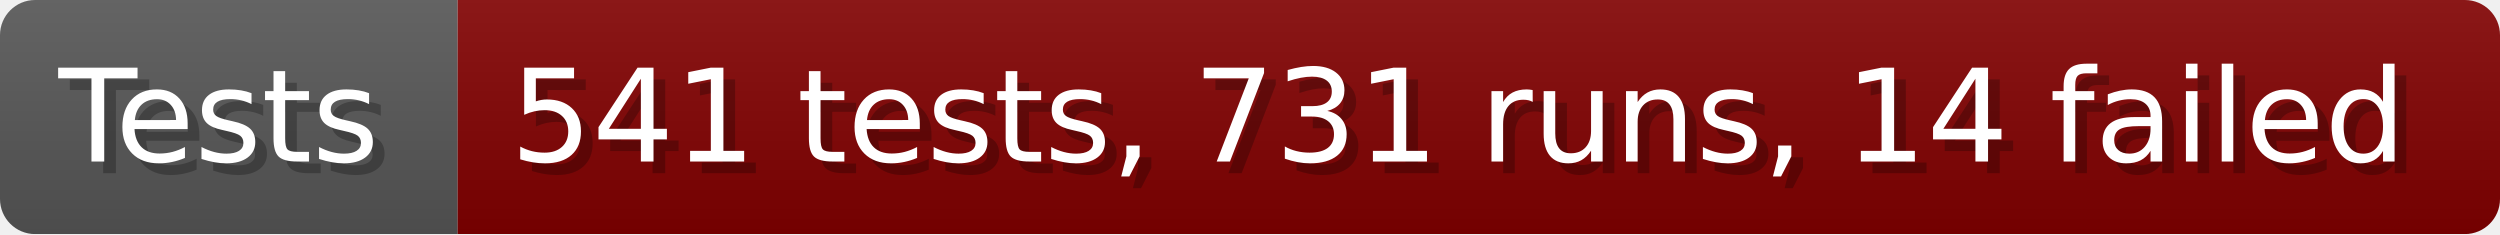
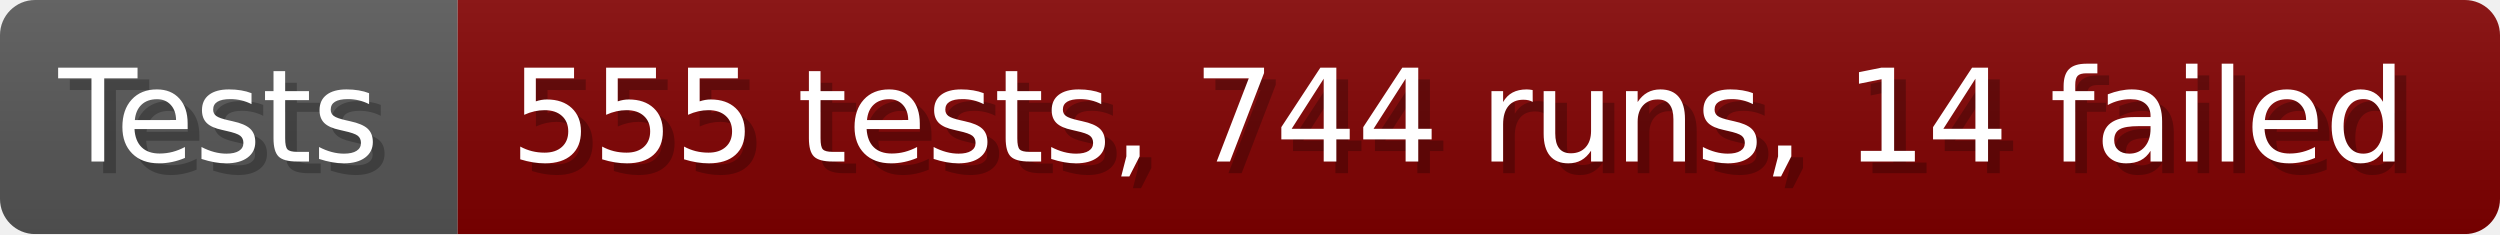
- <svg xmlns="http://www.w3.org/2000/svg" width="213.6" height="20" viewBox="0 0 2136 200" role="img" aria-label="Tests: 541 tests, 731 runs, 14 failed">
+ <svg xmlns="http://www.w3.org/2000/svg" width="213.6" height="20" viewBox="0 0 2136 200" role="img" aria-label="Tests: 555 tests, 744 runs, 14 failed">
  <linearGradient id="a" x2="0" y2="100%">
    <stop offset="0" stop-opacity=".1" stop-color="#EEE" />
    <stop offset="1" stop-opacity=".1" />
  </linearGradient>
  <mask id="m">
    <rect width="2136" height="200" rx="30" fill="#FFF" />
  </mask>
  <g mask="url(#m)">
    <rect width="391" height="200" fill="#555" />
    <rect width="1745" height="200" fill="#800000" x="391" />
    <rect width="2136" height="200" fill="url(#a)" />
  </g>
  <g aria-hidden="true" fill="#fff" text-anchor="start" font-family="Verdana,DejaVu Sans,sans-serif" font-size="110">
    <text x="60" y="148" textLength="291" fill="#000" opacity="0.25">Tests</text>
    <text x="50" y="138" textLength="291">Tests</text>
-     <text x="446" y="148" textLength="1645" fill="#000" opacity="0.25">541 tests, 731 runs, 14 failed</text>
-     <text x="436" y="138" textLength="1645">541 tests, 731 runs, 14 failed</text>
+     <text x="446" y="148" textLength="1645" fill="#000" opacity="0.25">555 tests, 744 runs, 14 failed</text>
+     <text x="436" y="138" textLength="1645">555 tests, 744 runs, 14 failed</text>
  </g>
</svg>
